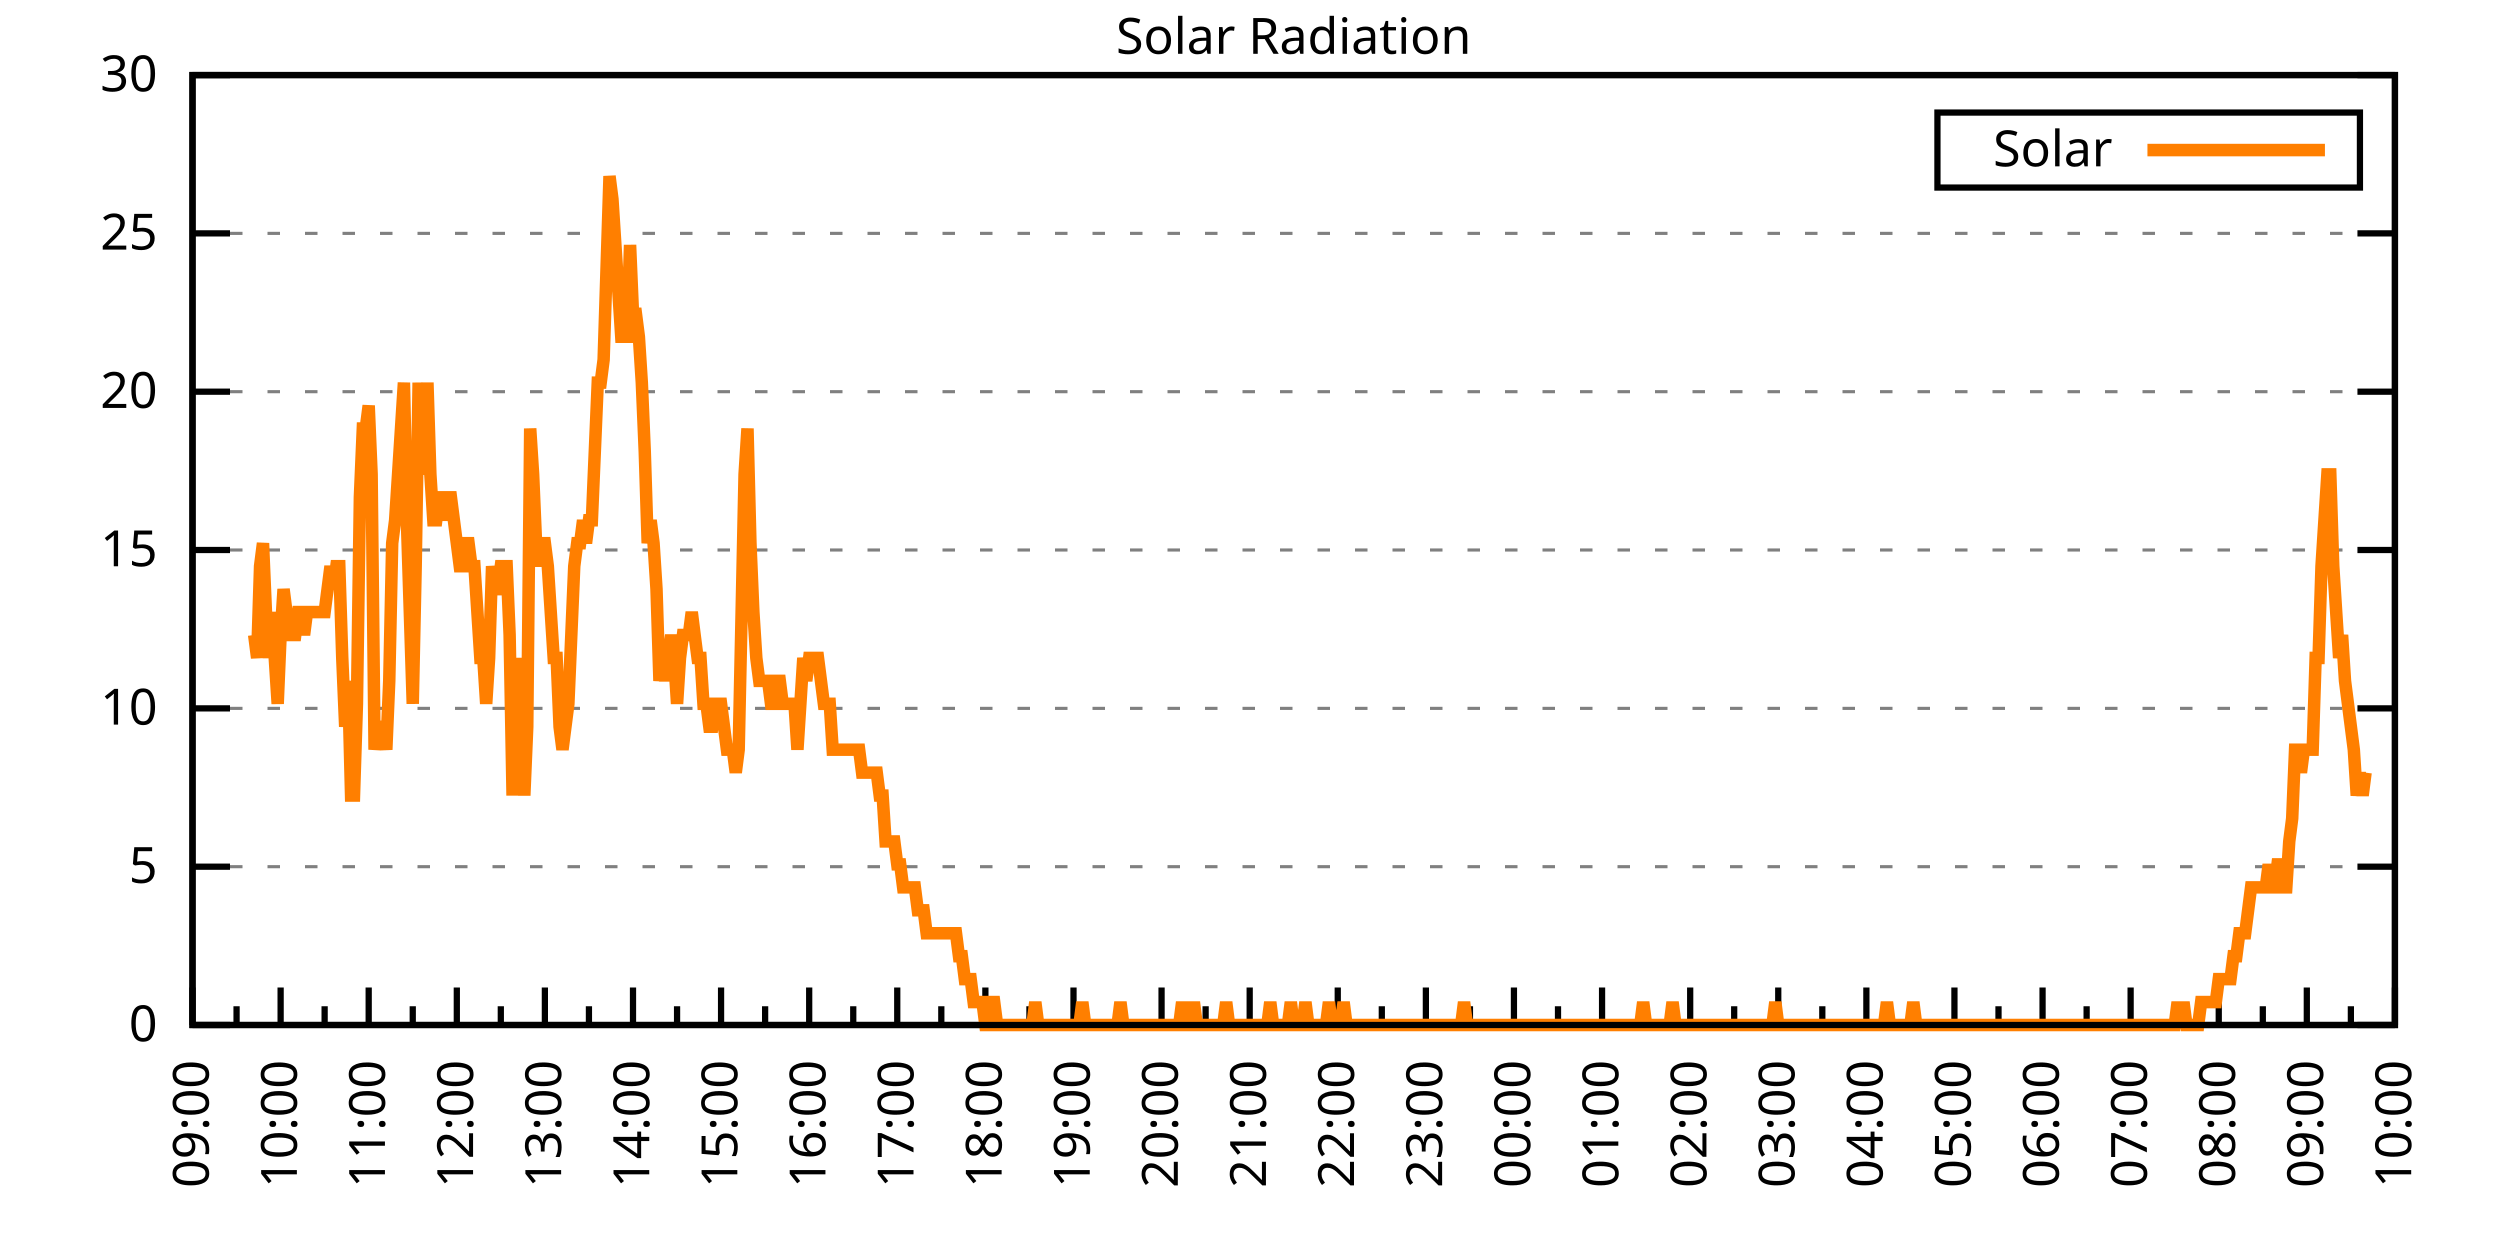
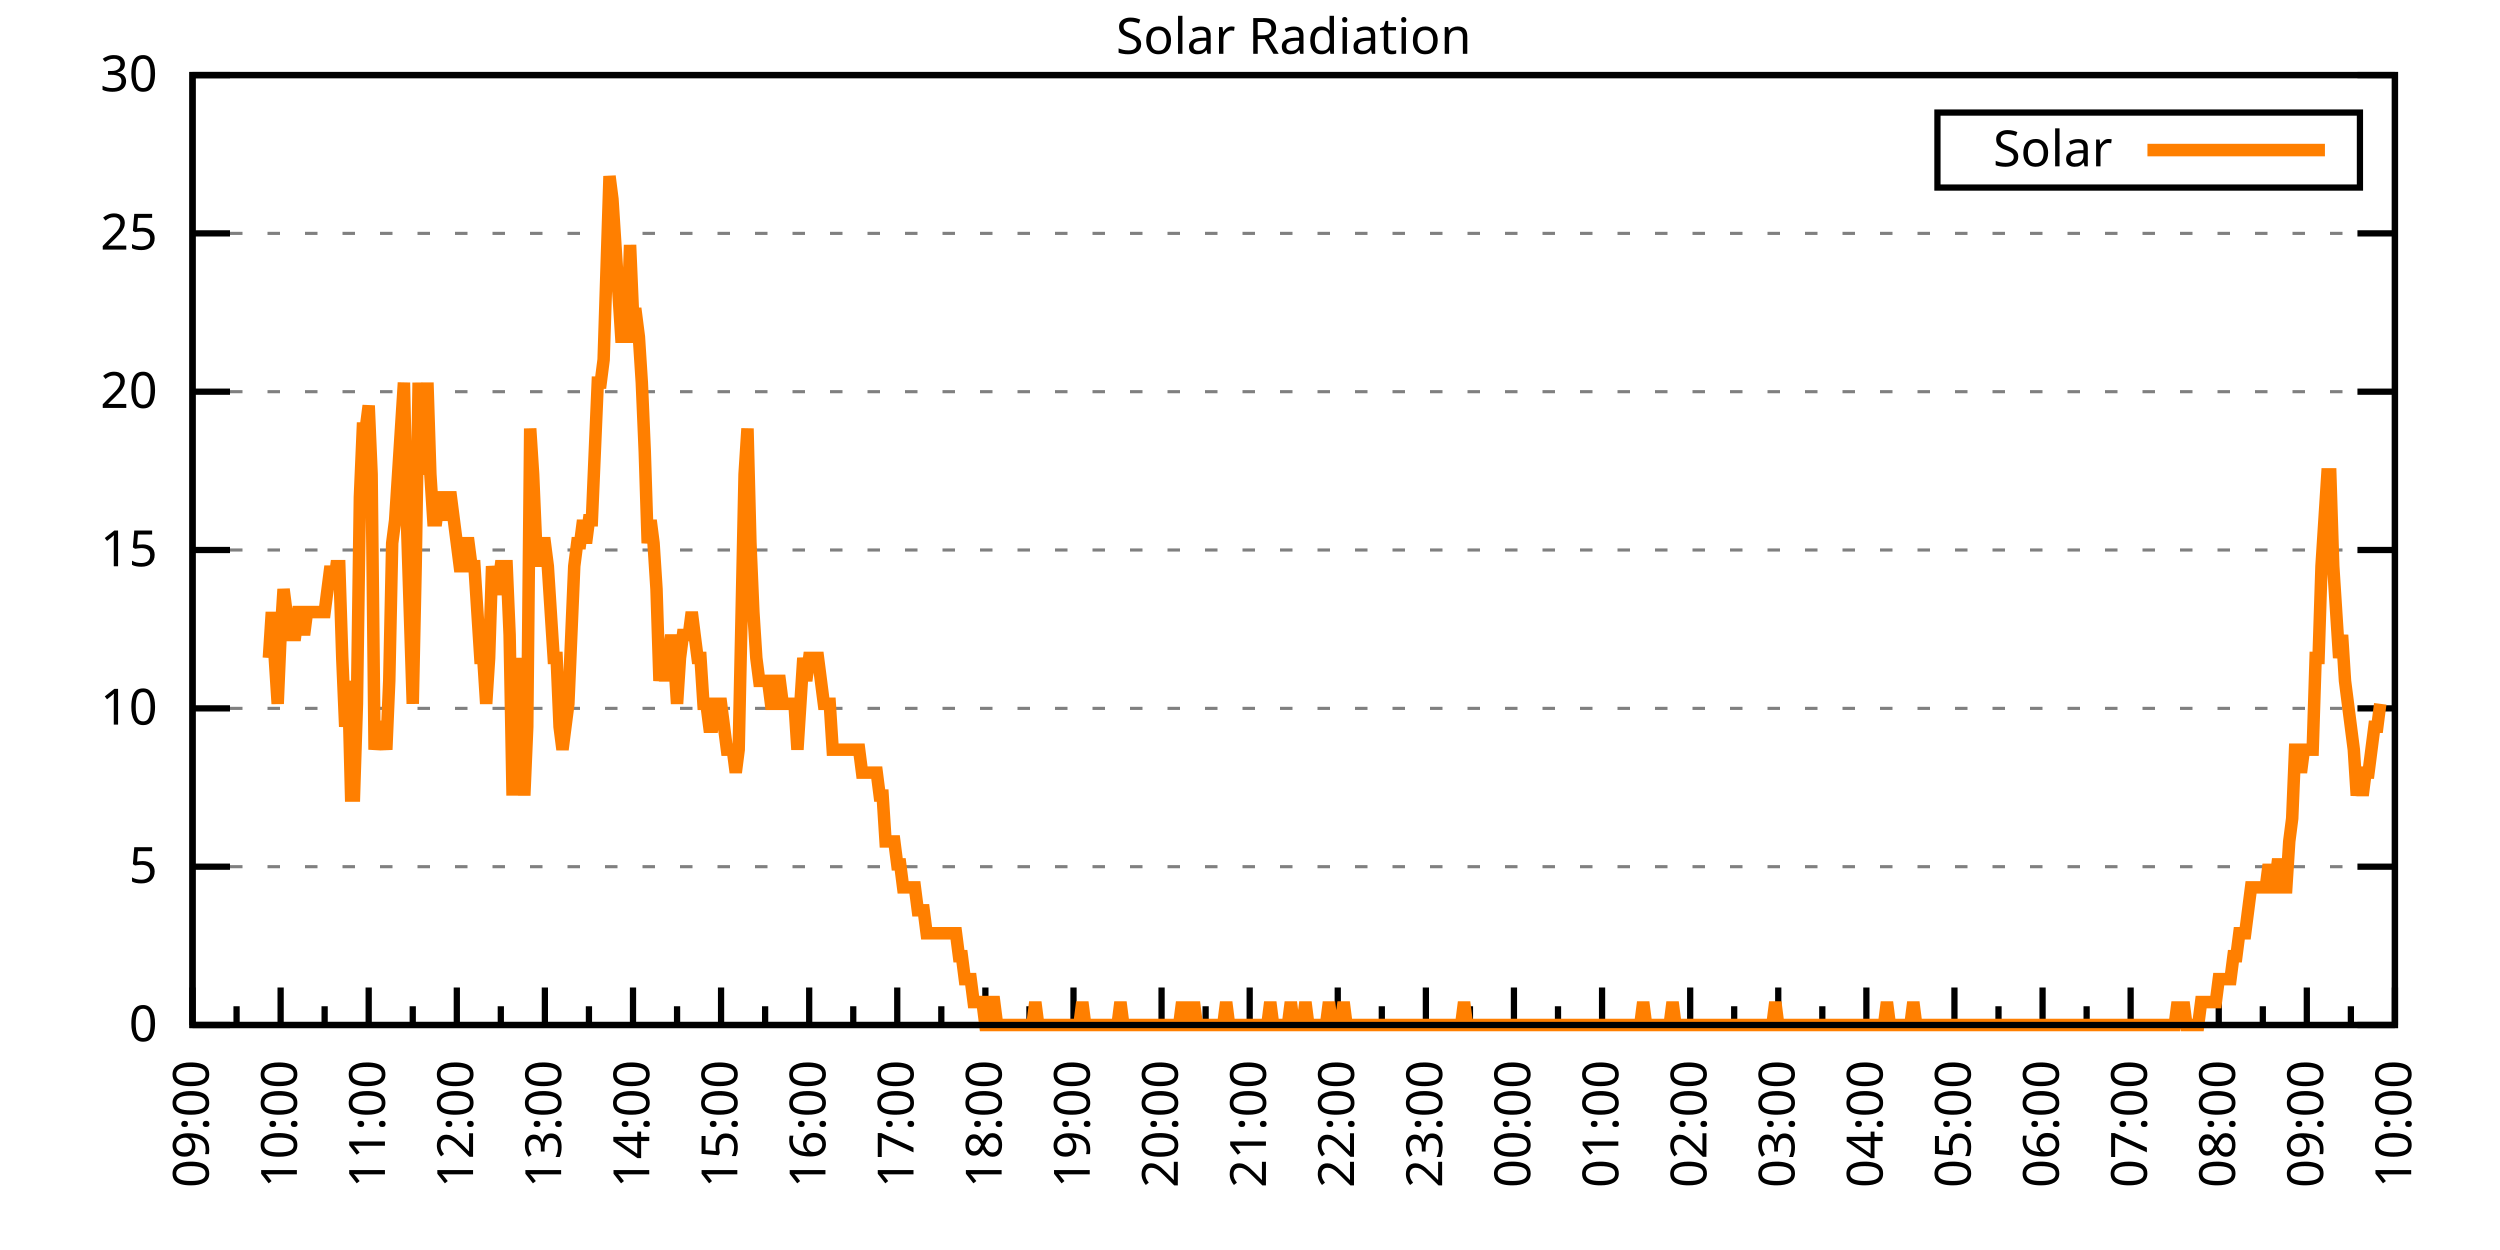
<svg xmlns="http://www.w3.org/2000/svg" xmlns:xlink="http://www.w3.org/1999/xlink" width="400" height="200" viewBox="0 0 400 200">
  <g id="gnuplot_canvas">
    <rect x="0" y="0" width="400" height="200" fill="none" />
    <defs>
      <circle id="gpDot" r="0.5" stroke-width="0.5" stroke="currentColor" />
      <path id="gpPt0" stroke-width="0.333" stroke="currentColor" d="M-1,0 h2 M0,-1 v2" />
      <path id="gpPt1" stroke-width="0.333" stroke="currentColor" d="M-1,-1 L1,1 M1,-1 L-1,1" />
      <path id="gpPt2" stroke-width="0.333" stroke="currentColor" d="M-1,0 L1,0 M0,-1 L0,1 M-1,-1 L1,1 M-1,1 L1,-1" />
      <rect id="gpPt3" stroke-width="0.333" stroke="currentColor" x="-1" y="-1" width="2" height="2" />
      <rect id="gpPt4" stroke-width="0.333" stroke="currentColor" fill="currentColor" x="-1" y="-1" width="2" height="2" />
      <circle id="gpPt5" stroke-width="0.333" stroke="currentColor" cx="0" cy="0" r="1" />
      <use xlink:href="#gpPt5" id="gpPt6" fill="currentColor" stroke="none" />
      <path id="gpPt7" stroke-width="0.333" stroke="currentColor" d="M0,-1.33 L-1.33,0.67 L1.33,0.67 z" />
      <use xlink:href="#gpPt7" id="gpPt8" fill="currentColor" stroke="none" />
      <use xlink:href="#gpPt7" id="gpPt9" stroke="currentColor" transform="rotate(180)" />
      <use xlink:href="#gpPt9" id="gpPt10" fill="currentColor" stroke="none" />
      <use xlink:href="#gpPt3" id="gpPt11" stroke="currentColor" transform="rotate(45)" />
      <use xlink:href="#gpPt11" id="gpPt12" fill="currentColor" stroke="none" />
      <path id="gpPt13" stroke-width="0.333" stroke="currentColor" d="M0,1.330 L1.265,0.411 L0.782,-1.067 L-0.782,-1.076 L-1.265,0.411 z" />
      <use xlink:href="#gpPt13" id="gpPt14" fill="currentColor" stroke="none" />
      <filter id="textbox" filterUnits="objectBoundingBox" x="0" y="0" height="1" width="1">
        <feFlood flood-color="white" flood-opacity="1" result="bgnd" />
        <feComposite in="SourceGraphic" in2="bgnd" operator="atop" />
      </filter>
      <filter id="greybox" filterUnits="objectBoundingBox" x="0" y="0" height="1" width="1">
        <feFlood flood-color="lightgrey" flood-opacity="1" result="grey" />
        <feComposite in="SourceGraphic" in2="grey" operator="atop" />
      </filter>
    </defs>
    <g fill="none" color="white" stroke="currentColor" stroke-width="1.00" stroke-linecap="butt" stroke-linejoin="miter">
</g>
    <g fill="none" color="black" stroke="currentColor" stroke-width="1.00" stroke-linecap="butt" stroke-linejoin="miter">
      <g stroke="none" shape-rendering="crispEdges">
        <polygon fill="rgb(255, 255, 255)" points="30.80,164.00 383.18,164.00 383.18,12.02 30.80,12.02 " />
      </g>
    </g>
    <g fill="none" color="black" stroke="currentColor" stroke-width="1.00" stroke-linecap="butt" stroke-linejoin="miter">
</g>
    <g fill="none" color="black" stroke="black" stroke-width="0.50" stroke-linecap="butt" stroke-linejoin="miter">
</g>
    <g fill="none" color="gray" stroke="currentColor" stroke-width="0.50" stroke-linecap="butt" stroke-linejoin="miter">
      <path stroke="gray" stroke-dasharray="2,4" class="gridline" d="M30.80,164.00 L383.19,164.00  " />
    </g>
    <g fill="none" color="gray" stroke="gray" stroke-width="1.00" stroke-linecap="butt" stroke-linejoin="miter">
</g>
    <g fill="none" color="black" stroke="currentColor" stroke-width="1.00" stroke-linecap="butt" stroke-linejoin="miter">
      <path stroke="black" d="M30.80,164.00 L36.80,164.00 M383.19,164.00 L377.19,164.00  " />
      <g transform="translate(25.20,166.60)" stroke="none" fill="black" font-family="Sans" font-size="8.00" text-anchor="end">
        <text>
          <tspan font-family="Sans"> 0</tspan>
        </text>
      </g>
    </g>
    <g fill="none" color="black" stroke="currentColor" stroke-width="1.00" stroke-linecap="butt" stroke-linejoin="miter">
</g>
    <g fill="none" color="black" stroke="black" stroke-width="0.50" stroke-linecap="butt" stroke-linejoin="miter">
</g>
    <g fill="none" color="gray" stroke="currentColor" stroke-width="0.50" stroke-linecap="butt" stroke-linejoin="miter">
      <path stroke="gray" stroke-dasharray="2,4" class="gridline" d="M30.80,138.67 L383.19,138.67  " />
    </g>
    <g fill="none" color="gray" stroke="gray" stroke-width="1.00" stroke-linecap="butt" stroke-linejoin="miter">
</g>
    <g fill="none" color="black" stroke="currentColor" stroke-width="1.00" stroke-linecap="butt" stroke-linejoin="miter">
      <path stroke="black" d="M30.80,138.67 L36.80,138.67 M383.19,138.67 L377.19,138.67  " />
      <g transform="translate(25.20,141.27)" stroke="none" fill="black" font-family="Sans" font-size="8.00" text-anchor="end">
        <text>
          <tspan font-family="Sans"> 5</tspan>
        </text>
      </g>
    </g>
    <g fill="none" color="black" stroke="currentColor" stroke-width="1.00" stroke-linecap="butt" stroke-linejoin="miter">
</g>
    <g fill="none" color="black" stroke="black" stroke-width="0.50" stroke-linecap="butt" stroke-linejoin="miter">
</g>
    <g fill="none" color="gray" stroke="currentColor" stroke-width="0.50" stroke-linecap="butt" stroke-linejoin="miter">
      <path stroke="gray" stroke-dasharray="2,4" class="gridline" d="M30.80,113.34 L383.19,113.34  " />
    </g>
    <g fill="none" color="gray" stroke="gray" stroke-width="1.00" stroke-linecap="butt" stroke-linejoin="miter">
</g>
    <g fill="none" color="black" stroke="currentColor" stroke-width="1.00" stroke-linecap="butt" stroke-linejoin="miter">
      <path stroke="black" d="M30.80,113.34 L36.80,113.34 M383.19,113.34 L377.19,113.34  " />
      <g transform="translate(25.20,115.94)" stroke="none" fill="black" font-family="Sans" font-size="8.00" text-anchor="end">
        <text>
          <tspan font-family="Sans"> 10</tspan>
        </text>
      </g>
    </g>
    <g fill="none" color="black" stroke="currentColor" stroke-width="1.00" stroke-linecap="butt" stroke-linejoin="miter">
</g>
    <g fill="none" color="black" stroke="black" stroke-width="0.50" stroke-linecap="butt" stroke-linejoin="miter">
</g>
    <g fill="none" color="gray" stroke="currentColor" stroke-width="0.50" stroke-linecap="butt" stroke-linejoin="miter">
      <path stroke="gray" stroke-dasharray="2,4" class="gridline" d="M30.80,88.00 L383.19,88.00  " />
    </g>
    <g fill="none" color="gray" stroke="gray" stroke-width="1.00" stroke-linecap="butt" stroke-linejoin="miter">
</g>
    <g fill="none" color="black" stroke="currentColor" stroke-width="1.00" stroke-linecap="butt" stroke-linejoin="miter">
      <path stroke="black" d="M30.80,88.00 L36.80,88.00 M383.19,88.00 L377.19,88.00  " />
      <g transform="translate(25.20,90.60)" stroke="none" fill="black" font-family="Sans" font-size="8.00" text-anchor="end">
        <text>
          <tspan font-family="Sans"> 15</tspan>
        </text>
      </g>
    </g>
    <g fill="none" color="black" stroke="currentColor" stroke-width="1.00" stroke-linecap="butt" stroke-linejoin="miter">
</g>
    <g fill="none" color="black" stroke="black" stroke-width="0.50" stroke-linecap="butt" stroke-linejoin="miter">
</g>
    <g fill="none" color="gray" stroke="currentColor" stroke-width="0.50" stroke-linecap="butt" stroke-linejoin="miter">
      <path stroke="gray" stroke-dasharray="2,4" class="gridline" d="M30.80,62.67 L383.19,62.67  " />
    </g>
    <g fill="none" color="gray" stroke="gray" stroke-width="1.00" stroke-linecap="butt" stroke-linejoin="miter">
</g>
    <g fill="none" color="black" stroke="currentColor" stroke-width="1.00" stroke-linecap="butt" stroke-linejoin="miter">
      <path stroke="black" d="M30.80,62.67 L36.80,62.67 M383.19,62.67 L377.19,62.67  " />
      <g transform="translate(25.20,65.27)" stroke="none" fill="black" font-family="Sans" font-size="8.00" text-anchor="end">
        <text>
          <tspan font-family="Sans"> 20</tspan>
        </text>
      </g>
    </g>
    <g fill="none" color="black" stroke="currentColor" stroke-width="1.00" stroke-linecap="butt" stroke-linejoin="miter">
</g>
    <g fill="none" color="black" stroke="black" stroke-width="0.50" stroke-linecap="butt" stroke-linejoin="miter">
</g>
    <g fill="none" color="gray" stroke="currentColor" stroke-width="0.50" stroke-linecap="butt" stroke-linejoin="miter">
      <path stroke="gray" stroke-dasharray="2,4" class="gridline" d="M30.80,37.34 L383.19,37.34  " />
    </g>
    <g fill="none" color="gray" stroke="gray" stroke-width="1.00" stroke-linecap="butt" stroke-linejoin="miter">
</g>
    <g fill="none" color="black" stroke="currentColor" stroke-width="1.00" stroke-linecap="butt" stroke-linejoin="miter">
      <path stroke="black" d="M30.80,37.34 L36.80,37.34 M383.19,37.34 L377.19,37.34  " />
      <g transform="translate(25.20,39.94)" stroke="none" fill="black" font-family="Sans" font-size="8.00" text-anchor="end">
        <text>
          <tspan font-family="Sans"> 25</tspan>
        </text>
      </g>
    </g>
    <g fill="none" color="black" stroke="currentColor" stroke-width="1.00" stroke-linecap="butt" stroke-linejoin="miter">
</g>
    <g fill="none" color="black" stroke="black" stroke-width="0.50" stroke-linecap="butt" stroke-linejoin="miter">
</g>
    <g fill="none" color="gray" stroke="currentColor" stroke-width="0.50" stroke-linecap="butt" stroke-linejoin="miter">
      <path stroke="gray" stroke-dasharray="2,4" class="gridline" d="M30.80,12.01 L383.19,12.01  " />
    </g>
    <g fill="none" color="gray" stroke="gray" stroke-width="1.00" stroke-linecap="butt" stroke-linejoin="miter">
</g>
    <g fill="none" color="black" stroke="currentColor" stroke-width="1.00" stroke-linecap="butt" stroke-linejoin="miter">
      <path stroke="black" d="M30.80,12.01 L36.80,12.01 M383.19,12.01 L377.19,12.01  " />
      <g transform="translate(25.20,14.61)" stroke="none" fill="black" font-family="Sans" font-size="8.00" text-anchor="end">
        <text>
          <tspan font-family="Sans"> 30</tspan>
        </text>
      </g>
    </g>
    <g fill="none" color="black" stroke="currentColor" stroke-width="1.00" stroke-linecap="butt" stroke-linejoin="miter">
      <path stroke="black" d="M30.80,164.00 L30.80,158.00  " />
      <g transform="translate(33.40,169.60) rotate(270)" stroke="none" fill="black" font-family="Sans" font-size="8.00" text-anchor="end">
        <text>
          <tspan font-family="Sans">09:00</tspan>
        </text>
      </g>
    </g>
    <g fill="none" color="black" stroke="currentColor" stroke-width="1.00" stroke-linecap="butt" stroke-linejoin="miter">
      <path stroke="black" d="M37.85,164.00 L37.85,161.00 M44.90,164.00 L44.90,158.00  " />
      <g transform="translate(47.50,169.60) rotate(270)" stroke="none" fill="black" font-family="Sans" font-size="8.00" text-anchor="end">
        <text>
          <tspan font-family="Sans">10:00</tspan>
        </text>
      </g>
    </g>
    <g fill="none" color="black" stroke="currentColor" stroke-width="1.00" stroke-linecap="butt" stroke-linejoin="miter">
      <path stroke="black" d="M51.94,164.00 L51.94,161.00 M58.99,164.00 L58.99,158.00  " />
      <g transform="translate(61.59,169.60) rotate(270)" stroke="none" fill="black" font-family="Sans" font-size="8.00" text-anchor="end">
        <text>
          <tspan font-family="Sans">11:00</tspan>
        </text>
      </g>
    </g>
    <g fill="none" color="black" stroke="currentColor" stroke-width="1.00" stroke-linecap="butt" stroke-linejoin="miter">
      <path stroke="black" d="M66.04,164.00 L66.04,161.00 M73.09,164.00 L73.09,158.00  " />
      <g transform="translate(75.69,169.60) rotate(270)" stroke="none" fill="black" font-family="Sans" font-size="8.00" text-anchor="end">
        <text>
          <tspan font-family="Sans">12:00</tspan>
        </text>
      </g>
    </g>
    <g fill="none" color="black" stroke="currentColor" stroke-width="1.00" stroke-linecap="butt" stroke-linejoin="miter">
      <path stroke="black" d="M80.13,164.00 L80.13,161.00 M87.18,164.00 L87.18,158.00  " />
      <g transform="translate(89.78,169.60) rotate(270)" stroke="none" fill="black" font-family="Sans" font-size="8.00" text-anchor="end">
        <text>
          <tspan font-family="Sans">13:00</tspan>
        </text>
      </g>
    </g>
    <g fill="none" color="black" stroke="currentColor" stroke-width="1.00" stroke-linecap="butt" stroke-linejoin="miter">
      <path stroke="black" d="M94.23,164.00 L94.23,161.00 M101.28,164.00 L101.28,158.00  " />
      <g transform="translate(103.88,169.60) rotate(270)" stroke="none" fill="black" font-family="Sans" font-size="8.00" text-anchor="end">
        <text>
          <tspan font-family="Sans">14:00</tspan>
        </text>
      </g>
    </g>
    <g fill="none" color="black" stroke="currentColor" stroke-width="1.00" stroke-linecap="butt" stroke-linejoin="miter">
      <path stroke="black" d="M108.33,164.00 L108.33,161.00 M115.37,164.00 L115.37,158.00  " />
      <g transform="translate(117.97,169.60) rotate(270)" stroke="none" fill="black" font-family="Sans" font-size="8.00" text-anchor="end">
        <text>
          <tspan font-family="Sans">15:00</tspan>
        </text>
      </g>
    </g>
    <g fill="none" color="black" stroke="currentColor" stroke-width="1.00" stroke-linecap="butt" stroke-linejoin="miter">
      <path stroke="black" d="M122.42,164.00 L122.42,161.00 M129.47,164.00 L129.47,158.00  " />
      <g transform="translate(132.07,169.60) rotate(270)" stroke="none" fill="black" font-family="Sans" font-size="8.00" text-anchor="end">
        <text>
          <tspan font-family="Sans">16:00</tspan>
        </text>
      </g>
    </g>
    <g fill="none" color="black" stroke="currentColor" stroke-width="1.00" stroke-linecap="butt" stroke-linejoin="miter">
      <path stroke="black" d="M136.52,164.00 L136.52,161.00 M143.56,164.00 L143.56,158.00  " />
      <g transform="translate(146.16,169.60) rotate(270)" stroke="none" fill="black" font-family="Sans" font-size="8.00" text-anchor="end">
        <text>
          <tspan font-family="Sans">17:00</tspan>
        </text>
      </g>
    </g>
    <g fill="none" color="black" stroke="currentColor" stroke-width="1.00" stroke-linecap="butt" stroke-linejoin="miter">
      <path stroke="black" d="M150.61,164.00 L150.61,161.00 M157.66,164.00 L157.66,158.00  " />
      <g transform="translate(160.26,169.60) rotate(270)" stroke="none" fill="black" font-family="Sans" font-size="8.00" text-anchor="end">
        <text>
          <tspan font-family="Sans">18:00</tspan>
        </text>
      </g>
    </g>
    <g fill="none" color="black" stroke="currentColor" stroke-width="1.00" stroke-linecap="butt" stroke-linejoin="miter">
      <path stroke="black" d="M164.71,164.00 L164.71,161.00 M171.76,164.00 L171.76,158.00  " />
      <g transform="translate(174.36,169.60) rotate(270)" stroke="none" fill="black" font-family="Sans" font-size="8.00" text-anchor="end">
        <text>
          <tspan font-family="Sans">19:00</tspan>
        </text>
      </g>
    </g>
    <g fill="none" color="black" stroke="currentColor" stroke-width="1.00" stroke-linecap="butt" stroke-linejoin="miter">
      <path stroke="black" d="M178.80,164.00 L178.80,161.00 M185.85,164.00 L185.85,158.00  " />
      <g transform="translate(188.45,169.60) rotate(270)" stroke="none" fill="black" font-family="Sans" font-size="8.00" text-anchor="end">
        <text>
          <tspan font-family="Sans">20:00</tspan>
        </text>
      </g>
    </g>
    <g fill="none" color="black" stroke="currentColor" stroke-width="1.00" stroke-linecap="butt" stroke-linejoin="miter">
      <path stroke="black" d="M192.90,164.00 L192.90,161.00 M199.95,164.00 L199.95,158.00  " />
      <g transform="translate(202.55,169.60) rotate(270)" stroke="none" fill="black" font-family="Sans" font-size="8.00" text-anchor="end">
        <text>
          <tspan font-family="Sans">21:00</tspan>
        </text>
      </g>
    </g>
    <g fill="none" color="black" stroke="currentColor" stroke-width="1.00" stroke-linecap="butt" stroke-linejoin="miter">
      <path stroke="black" d="M207.00,164.00 L207.00,161.00 M214.04,164.00 L214.04,158.00  " />
      <g transform="translate(216.64,169.60) rotate(270)" stroke="none" fill="black" font-family="Sans" font-size="8.00" text-anchor="end">
        <text>
          <tspan font-family="Sans">22:00</tspan>
        </text>
      </g>
    </g>
    <g fill="none" color="black" stroke="currentColor" stroke-width="1.00" stroke-linecap="butt" stroke-linejoin="miter">
      <path stroke="black" d="M221.09,164.00 L221.09,161.00 M228.14,164.00 L228.14,158.00  " />
      <g transform="translate(230.74,169.60) rotate(270)" stroke="none" fill="black" font-family="Sans" font-size="8.00" text-anchor="end">
        <text>
          <tspan font-family="Sans">23:00</tspan>
        </text>
      </g>
    </g>
    <g fill="none" color="black" stroke="currentColor" stroke-width="1.00" stroke-linecap="butt" stroke-linejoin="miter">
      <path stroke="black" d="M235.19,164.00 L235.19,161.00 M242.23,164.00 L242.23,158.00  " />
      <g transform="translate(244.83,169.60) rotate(270)" stroke="none" fill="black" font-family="Sans" font-size="8.00" text-anchor="end">
        <text>
          <tspan font-family="Sans">00:00</tspan>
        </text>
      </g>
    </g>
    <g fill="none" color="black" stroke="currentColor" stroke-width="1.00" stroke-linecap="butt" stroke-linejoin="miter">
      <path stroke="black" d="M249.28,164.00 L249.28,161.00 M256.33,164.00 L256.33,158.00  " />
      <g transform="translate(258.93,169.60) rotate(270)" stroke="none" fill="black" font-family="Sans" font-size="8.00" text-anchor="end">
        <text>
          <tspan font-family="Sans">01:00</tspan>
        </text>
      </g>
    </g>
    <g fill="none" color="black" stroke="currentColor" stroke-width="1.00" stroke-linecap="butt" stroke-linejoin="miter">
      <path stroke="black" d="M263.38,164.00 L263.38,161.00 M270.43,164.00 L270.43,158.00  " />
      <g transform="translate(273.03,169.60) rotate(270)" stroke="none" fill="black" font-family="Sans" font-size="8.00" text-anchor="end">
        <text>
          <tspan font-family="Sans">02:00</tspan>
        </text>
      </g>
    </g>
    <g fill="none" color="black" stroke="currentColor" stroke-width="1.00" stroke-linecap="butt" stroke-linejoin="miter">
      <path stroke="black" d="M277.47,164.00 L277.47,161.00 M284.52,164.00 L284.52,158.00  " />
      <g transform="translate(287.12,169.60) rotate(270)" stroke="none" fill="black" font-family="Sans" font-size="8.00" text-anchor="end">
        <text>
          <tspan font-family="Sans">03:00</tspan>
        </text>
      </g>
    </g>
    <g fill="none" color="black" stroke="currentColor" stroke-width="1.00" stroke-linecap="butt" stroke-linejoin="miter">
      <path stroke="black" d="M291.57,164.00 L291.57,161.00 M298.62,164.00 L298.62,158.00  " />
      <g transform="translate(301.22,169.60) rotate(270)" stroke="none" fill="black" font-family="Sans" font-size="8.00" text-anchor="end">
        <text>
          <tspan font-family="Sans">04:00</tspan>
        </text>
      </g>
    </g>
    <g fill="none" color="black" stroke="currentColor" stroke-width="1.00" stroke-linecap="butt" stroke-linejoin="miter">
      <path stroke="black" d="M305.66,164.00 L305.66,161.00 M312.71,164.00 L312.71,158.00  " />
      <g transform="translate(315.31,169.60) rotate(270)" stroke="none" fill="black" font-family="Sans" font-size="8.00" text-anchor="end">
        <text>
          <tspan font-family="Sans">05:00</tspan>
        </text>
      </g>
    </g>
    <g fill="none" color="black" stroke="currentColor" stroke-width="1.00" stroke-linecap="butt" stroke-linejoin="miter">
      <path stroke="black" d="M319.76,164.00 L319.76,161.00 M326.81,164.00 L326.81,158.00  " />
      <g transform="translate(329.41,169.60) rotate(270)" stroke="none" fill="black" font-family="Sans" font-size="8.00" text-anchor="end">
        <text>
          <tspan font-family="Sans">06:00</tspan>
        </text>
      </g>
    </g>
    <g fill="none" color="black" stroke="currentColor" stroke-width="1.00" stroke-linecap="butt" stroke-linejoin="miter">
      <path stroke="black" d="M333.86,164.00 L333.86,161.00 M340.90,164.00 L340.90,158.00  " />
      <g transform="translate(343.50,169.60) rotate(270)" stroke="none" fill="black" font-family="Sans" font-size="8.00" text-anchor="end">
        <text>
          <tspan font-family="Sans">07:00</tspan>
        </text>
      </g>
    </g>
    <g fill="none" color="black" stroke="currentColor" stroke-width="1.00" stroke-linecap="butt" stroke-linejoin="miter">
      <path stroke="black" d="M347.95,164.00 L347.95,161.00 M355.00,164.00 L355.00,158.00  " />
      <g transform="translate(357.60,169.60) rotate(270)" stroke="none" fill="black" font-family="Sans" font-size="8.00" text-anchor="end">
        <text>
          <tspan font-family="Sans">08:00</tspan>
        </text>
      </g>
    </g>
    <g fill="none" color="black" stroke="currentColor" stroke-width="1.00" stroke-linecap="butt" stroke-linejoin="miter">
      <path stroke="black" d="M362.05,164.00 L362.05,161.00 M369.09,164.00 L369.09,158.00  " />
      <g transform="translate(371.69,169.60) rotate(270)" stroke="none" fill="black" font-family="Sans" font-size="8.00" text-anchor="end">
        <text>
          <tspan font-family="Sans">09:00</tspan>
        </text>
      </g>
    </g>
    <g fill="none" color="black" stroke="currentColor" stroke-width="1.00" stroke-linecap="butt" stroke-linejoin="miter">
      <path stroke="black" d="M376.14,164.00 L376.14,161.00 M383.19,164.00 L383.19,158.00  " />
      <g transform="translate(385.79,169.60) rotate(270)" stroke="none" fill="black" font-family="Sans" font-size="8.00" text-anchor="end">
        <text>
          <tspan font-family="Sans">10:00</tspan>
        </text>
      </g>
    </g>
    <g fill="none" color="black" stroke="currentColor" stroke-width="1.00" stroke-linecap="butt" stroke-linejoin="miter">
</g>
    <g fill="none" color="black" stroke="currentColor" stroke-width="1.00" stroke-linecap="butt" stroke-linejoin="miter">
      <path stroke="black" d="M30.80,12.01 L30.80,164.00 L383.19,164.00 L383.19,12.01 L30.80,12.01 Z  " />
    </g>
    <g fill="none" color="black" stroke="currentColor" stroke-width="1.00" stroke-linecap="butt" stroke-linejoin="miter">
      <g transform="translate(6.80,88.01) rotate(270)" stroke="none" fill="black" font-family="Sans" font-size="8.00" text-anchor="middle">
        <text />
      </g>
    </g>
    <g fill="none" color="black" stroke="currentColor" stroke-width="1.00" stroke-linecap="butt" stroke-linejoin="miter">
</g>
    <g fill="none" color="black" stroke="currentColor" stroke-width="1.00" stroke-linecap="butt" stroke-linejoin="miter">
      <path stroke="black" d="M309.99,30.01 L309.99,18.01 L377.59,18.01 L377.59,30.01 L309.99,30.01 Z  " />
    </g>
    <g id="Solar_Radiation_plot_1">
      <g fill="none" color="white" stroke="black" stroke-width="2.00" stroke-linecap="butt" stroke-linejoin="miter">
</g>
      <g fill="none" color="black" stroke="currentColor" stroke-width="2.00" stroke-linecap="butt" stroke-linejoin="miter">
        <g transform="translate(337.99,26.61)" stroke="none" fill="black" font-family="Sans" font-size="8.00" text-anchor="end">
          <text>
            <tspan font-family="Sans">Solar</tspan>
          </text>
        </g>
      </g>
      <g fill="none" color="black" stroke="currentColor" stroke-width="2.00" stroke-linecap="butt" stroke-linejoin="miter">
-         <path stroke="rgb(255, 127,   0)" d="M343.59,24.01 L371.99,24.01 M40.67,101.60 L41.14,105.27 L41.61,90.59 L42.08,86.91 L42.55,97.93 L43.02,105.27   L43.49,97.93 L43.96,105.27 L44.43,112.61 L44.90,101.60 L45.37,94.26 L45.84,97.93 L46.31,101.60 L46.78,101.60   L47.24,101.60 L47.71,97.93 L48.18,97.93 L48.65,101.60 L49.12,97.93 L49.59,97.93 L50.06,97.93 L50.53,97.93   L51.00,97.93 L51.47,97.93 L51.94,97.93 L52.41,94.26 L52.88,90.59 L53.35,94.26 L53.82,90.59 L54.29,90.59   L54.76,105.27 L55.23,116.28 L55.70,108.94 L56.17,127.29 L56.64,127.29 L57.11,112.61 L57.58,79.57 L58.05,68.56   L58.52,68.56 L58.99,64.89 L59.46,75.90 L59.93,119.95 L60.40,116.28 L60.87,116.28 L61.34,116.28 L61.81,119.95   L62.28,108.94 L62.75,86.91 L63.22,83.24 L63.69,75.90 L64.16,68.56 L64.63,61.22 L65.10,83.24 L65.57,97.93   L66.04,112.61 L66.51,90.59 L66.98,61.22 L67.45,75.90 L67.92,72.23 L68.39,61.22 L68.86,75.90 L69.33,83.24   L69.80,83.24 L70.27,79.57 L70.74,79.57 L71.21,83.24 L71.68,79.57 L72.15,79.57 L72.62,83.24 L73.09,86.91   L73.56,90.59 L74.03,90.59 L74.50,86.91 L74.97,86.91 L75.44,90.59 L75.91,90.59 L76.38,97.93 L76.85,105.27   L77.32,105.27 L77.79,112.61 L78.26,105.27 L78.73,90.59 L79.19,94.26 L79.66,94.26 L80.13,90.59 L80.60,90.59   L81.07,90.59 L81.54,101.60 L82.01,127.29 L82.48,105.27 L82.95,119.95 L83.42,116.28 L83.89,127.29 L84.36,116.28   L84.83,68.56 L85.30,75.90 L85.77,86.91 L86.24,90.59 L86.71,86.91 L87.18,86.91 L87.65,90.59 L88.12,97.93   L88.59,105.27 L89.06,105.27 L89.53,116.28 L90.00,119.95 L90.47,116.28 L90.94,112.61 L91.41,101.60 L91.88,90.59   L92.35,86.91 L92.82,86.91 L93.29,83.24 L93.76,86.91 L94.23,83.24 L94.70,83.24 L95.17,72.23 L95.64,61.22   L96.11,61.22 L96.58,57.55 L97.05,42.87 L97.52,28.18 L97.99,31.85 L98.46,39.19 L98.93,46.54 L99.40,53.88   L99.87,53.88 L100.34,53.88 L100.81,39.19 L101.28,50.21 L101.75,50.21 L102.22,53.88 L102.69,61.22 L103.16,72.23   L103.63,86.91 L104.10,83.24 L104.57,86.91 L105.04,94.26 L105.51,108.94 L105.98,105.27 L106.45,108.94 L106.92,105.27   L107.39,101.60 L107.86,105.27 L108.33,112.61 L108.80,105.27 L109.27,101.60 L109.74,101.60 L110.21,101.60 L110.68,97.93   L111.14,101.60 L111.61,105.27 L112.08,105.27 L112.55,112.61 L113.02,112.61 L113.49,116.28 L113.96,116.28 L114.43,112.61   L114.90,112.61 L115.37,112.61 L115.84,116.28 L116.31,119.95 L116.78,119.95 L117.25,119.95 L117.72,123.62 L118.19,119.95   L118.66,97.93 L119.13,75.90 L119.60,68.56 L120.07,86.91 L120.54,97.93 L121.01,105.27 L121.48,108.94 L121.95,108.94   L122.42,108.94 L122.89,108.94 L123.36,112.61 L123.83,112.61 L124.30,108.94 L124.77,108.94 L125.24,112.61 L125.71,112.61   L126.18,112.61 L126.65,112.61 L127.12,112.61 L127.59,119.95 L128.06,112.61 L128.53,105.27 L129.00,108.94 L129.47,105.27   L129.94,105.27 L130.41,105.27 L130.88,105.27 L131.35,108.94 L131.82,112.61 L132.29,112.61 L132.76,112.61 L133.23,119.95   L133.70,119.95 L134.17,119.95 L134.64,119.95 L135.11,119.95 L135.58,119.95 L136.05,119.95 L136.52,119.95 L136.99,119.95   L137.46,119.95 L137.93,123.62 L138.40,123.62 L138.87,123.62 L139.34,123.62 L139.81,123.62 L140.28,123.62 L140.75,127.29   L141.22,127.29 L141.69,134.63 L142.16,134.63 L142.63,134.63 L143.09,134.63 L143.56,138.30 L144.03,138.30 L144.50,141.98   L144.97,141.98 L145.44,141.98 L145.91,141.98 L146.38,141.98 L146.85,145.65 L147.32,145.65 L147.79,145.65 L148.26,149.32   L148.73,149.32 L149.20,149.32 L149.67,149.32 L150.14,149.32 L150.61,149.32 L151.08,149.32 L151.55,149.32 L152.02,149.32   L152.49,149.32 L152.96,149.32 L153.43,152.99 L153.90,152.99 L154.37,156.66 L154.84,156.66 L155.31,156.66 L155.78,160.33   L156.25,160.33 L156.72,160.33 L157.19,160.33 L157.66,164.00 L158.13,164.00 L158.60,160.33 L159.07,160.33 L159.54,164.00   L160.01,164.00 L160.48,164.00 L160.95,164.00 L161.42,164.00 L161.89,164.00 L162.36,164.00 L162.83,164.00 L163.30,164.00   L163.77,164.00 L164.24,164.00 L164.71,164.00 L165.18,164.00 L165.65,160.33 L166.12,164.00 L166.59,164.00 L167.06,164.00   L167.53,164.00 L168.00,164.00 L168.47,164.00 L168.94,164.00 L169.41,164.00 L169.88,164.00 L170.35,164.00 L170.82,164.00   L171.29,164.00 L171.76,164.00 L172.23,164.00 L172.70,164.00 L173.17,160.33 L173.64,164.00 L174.11,164.00 L174.58,164.00   L175.04,164.00 L175.51,164.00 L175.98,164.00 L176.45,164.00 L176.92,164.00 L177.39,164.00 L177.86,164.00 L178.33,164.00   L178.80,164.00 L179.27,160.33 L179.74,164.00 L180.21,164.00 L180.68,164.00 L181.15,164.00 L181.62,164.00 L182.09,164.00   L182.56,164.00 L183.03,164.00 L183.50,164.00 L183.97,164.00 L184.44,164.00 L184.91,164.00 L185.38,164.00 L185.85,164.00   L186.32,164.00 L186.79,164.00 L187.26,164.00 L187.73,164.00 L188.20,164.00 L188.67,164.00 L189.14,160.33 L189.61,164.00   L190.08,164.00 L190.55,164.00 L191.02,160.33 L191.49,164.00 L191.96,164.00 L192.43,164.00 L192.90,164.00 L193.37,164.00   L193.84,164.00 L194.31,164.00 L194.78,164.00 L195.25,164.00 L195.72,164.00 L196.19,160.33 L196.66,164.00 L197.13,164.00   L197.60,164.00 L198.07,164.00 L198.54,164.00 L199.01,164.00 L199.48,164.00 L199.95,164.00 L200.42,164.00 L200.89,164.00   L201.36,164.00 L201.83,164.00 L202.30,164.00 L202.77,164.00 L203.24,160.33 L203.71,164.00 L204.18,164.00 L204.65,164.00   L205.12,164.00 L205.59,164.00 L206.06,164.00 L206.53,160.33 L207.00,164.00 L207.46,164.00 L207.93,164.00 L208.40,164.00   L208.87,160.33 L209.34,164.00 L209.81,164.00 L210.28,164.00 L210.75,164.00 L211.22,164.00 L211.69,164.00 L212.16,164.00   L212.63,160.33 L213.10,164.00 L213.57,164.00 L214.04,164.00 L214.51,164.00 L214.98,160.33 L215.45,164.00 L215.92,164.00   L216.39,164.00 L216.86,164.00 L217.33,164.00 L217.80,164.00 L218.27,164.00 L218.74,164.00 L219.21,164.00 L219.68,164.00   L220.15,164.00 L220.62,164.00 L221.09,164.00 L221.56,164.00 L222.03,164.00 L222.50,164.00 L222.97,164.00 L223.44,164.00   L223.91,164.00 L224.38,164.00 L224.85,164.00 L225.32,164.00 L225.79,164.00 L226.26,164.00 L226.73,164.00 L227.20,164.00   L227.67,164.00 L228.14,164.00 L228.61,164.00 L229.08,164.00 L229.55,164.00 L230.02,164.00 L230.49,164.00 L230.96,164.00   L231.43,164.00 L231.90,164.00 L232.37,164.00 L232.84,164.00 L233.31,164.00 L233.78,164.00 L234.25,160.33 L234.72,164.00   L235.19,164.00 L235.66,164.00 L236.13,164.00 L236.60,164.00 L237.07,164.00 L237.54,164.00 L238.01,164.00 L238.48,164.00   L238.95,164.00 L239.41,164.00 L239.88,164.00 L240.35,164.00 L240.82,164.00 L241.29,164.00 L241.76,164.00 L242.23,164.00   L242.70,164.00 L243.17,164.00 L243.64,164.00 L244.11,164.00 L244.58,164.00 L245.05,164.00 L245.52,164.00 L245.99,164.00   L246.46,164.00 L246.93,164.00 L247.40,164.00 L247.87,164.00 L248.34,164.00 L248.81,164.00 L249.28,164.00 L249.75,164.00   L250.22,164.00 L250.69,164.00 L251.16,164.00 L251.63,164.00 L252.10,164.00 L252.57,164.00 L253.04,164.00 L253.51,164.00   L253.98,164.00 L254.45,164.00 L254.92,164.00 L255.39,164.00 L255.86,164.00 L256.33,164.00 L256.80,164.00 L257.27,164.00   L257.74,164.00 L258.21,164.00 L258.68,164.00 L259.15,164.00 L259.62,164.00 L260.09,164.00 L260.56,164.00 L261.03,164.00   L261.50,164.00 L261.97,164.00 L262.44,164.00 L262.91,160.33 L263.38,164.00 L263.85,164.00 L264.32,164.00 L264.79,164.00   L265.26,164.00 L265.73,164.00 L266.20,164.00 L266.67,164.00 L267.14,164.00 L267.61,160.33 L268.08,164.00 L268.55,164.00   L269.02,164.00 L269.49,164.00 L269.96,164.00 L270.43,164.00 L270.90,164.00 L271.36,164.00 L271.83,164.00 L272.30,164.00   L272.77,164.00 L273.24,164.00 L273.71,164.00 L274.18,164.00 L274.65,164.00 L275.12,164.00 L275.59,164.00 L276.06,164.00   L276.53,164.00 L277.00,164.00 L277.47,164.00 L277.94,164.00 L278.41,164.00 L278.88,164.00 L279.35,164.00 L279.82,164.00   L280.29,164.00 L280.76,164.00 L281.23,164.00 L281.70,164.00 L282.17,164.00 L282.64,164.00 L283.11,164.00 L283.58,164.00   L284.05,160.33 L284.52,164.00 L284.99,164.00 L285.46,164.00 L285.93,164.00 L286.40,164.00 L286.87,164.00 L287.34,164.00   L287.81,164.00 L288.28,164.00 L288.75,164.00 L289.22,164.00 L289.69,164.00 L290.16,164.00 L290.63,164.00 L291.10,164.00   L291.57,164.00 L292.04,164.00 L292.51,164.00 L292.98,164.00 L293.45,164.00 L293.92,164.00 L294.39,164.00 L294.86,164.00   L295.33,164.00 L295.80,164.00 L296.27,164.00 L296.74,164.00 L297.21,164.00 L297.68,164.00 L298.15,164.00 L298.62,164.00   L299.09,164.00 L299.56,164.00 L300.03,164.00 L300.50,164.00 L300.97,164.00 L301.44,164.00 L301.91,160.33 L302.38,164.00   L302.85,164.00 L303.31,164.00 L303.78,164.00 L304.25,164.00 L304.72,164.00 L305.19,164.00 L305.66,164.00 L306.13,160.33   L306.60,164.00 L307.07,164.00 L307.54,164.00 L308.01,164.00 L308.48,164.00 L308.95,164.00 L309.42,164.00 L309.89,164.00   L310.36,164.00 L310.83,164.00 L311.30,164.00 L311.77,164.00 L312.24,164.00 L312.71,164.00 L313.18,164.00 L313.65,164.00   L314.12,164.00 L314.59,164.00 L315.06,164.00 L315.53,164.00 L316.00,164.00 L316.47,164.00 L316.94,164.00 L317.41,164.00   L317.88,164.00 L318.35,164.00 L318.82,164.00 L319.29,164.00 L319.76,164.00 L320.23,164.00 L320.70,164.00 L321.17,164.00   L321.64,164.00 L322.11,164.00 L322.58,164.00 L323.05,164.00 L323.52,164.00 L323.99,164.00 L324.46,164.00 L324.93,164.00   L325.40,164.00 L325.87,164.00 L326.34,164.00 L326.81,164.00 L327.28,164.00 L327.75,164.00 L328.22,164.00 L328.69,164.00   L329.16,164.00 L329.63,164.00 L330.10,164.00 L330.57,164.00 L331.04,164.00 L331.51,164.00 L331.98,164.00 L332.45,164.00   L332.92,164.00 L333.39,164.00 L333.86,164.00 L334.33,164.00 L334.80,164.00 L335.26,164.00 L335.73,164.00 L336.20,164.00   L336.67,164.00 L337.14,164.00 L337.61,164.00 L338.08,164.00 L338.55,164.00 L339.02,164.00 L339.49,164.00 L339.96,164.00   L340.43,164.00 L340.90,164.00 L341.37,164.00 L341.84,164.00 L342.31,164.00 L342.78,164.00 L343.25,164.00 L343.72,164.00   L344.19,164.00 L344.66,164.00 L345.13,164.00 L345.60,164.00 L346.07,164.00 L346.54,164.00 L347.01,164.00 L347.48,164.00   L347.95,164.00 L348.42,160.33 L348.89,164.00 L349.36,160.33 L349.83,164.00 L350.30,164.00 L350.77,164.00 L351.24,164.00   L351.71,164.00 L352.18,160.33 L352.65,160.33 L353.12,160.33 L353.59,160.33 L354.06,160.33 L354.53,160.33 L355.00,156.66   L355.47,156.66 L355.94,156.66 L356.41,156.66 L356.88,156.66 L357.35,152.99 L357.82,152.99 L358.29,149.32 L358.76,149.32   L359.23,149.32 L359.70,145.65 L360.17,141.98 L360.64,141.98 L361.11,141.98 L361.58,141.98 L362.05,141.98 L362.52,141.98   L362.99,138.30 L363.46,141.98 L363.93,141.98 L364.40,138.30 L364.87,138.30 L365.34,141.98 L365.81,141.98 L366.28,134.63   L366.75,130.96 L367.21,119.95 L367.68,119.95 L368.15,123.62 L368.62,119.95 L369.09,119.95 L369.56,119.95 L370.03,119.95   L370.50,105.27 L370.97,105.27 L371.44,90.59 L371.91,83.24 L372.38,75.90 L372.85,75.90 L373.32,90.59 L373.79,97.93   L374.26,105.27 L374.73,101.60 L375.20,108.94 L375.67,112.61 L376.14,116.28 L376.61,119.95 L377.08,127.29 L377.55,123.62   L378.02,127.29 L378.49,123.62  " />
+         <path stroke="rgb(255, 127,   0)" d="M343.59,24.01 L371.99,24.01 M43.02,105.27 L43.49,97.93 L43.96,105.27 L44.43,112.61 L44.90,101.60 L45.37,94.26   L45.84,97.93 L46.31,101.60 L46.78,101.60 L47.24,101.60 L47.71,97.93 L48.18,97.93 L48.65,101.60 L49.12,97.93   L49.59,97.93 L50.06,97.93 L50.53,97.93 L51.00,97.93 L51.47,97.93 L51.94,97.93 L52.41,94.26 L52.88,90.59   L53.35,94.26 L53.82,90.59 L54.29,90.59 L54.76,105.27 L55.23,116.28 L55.70,108.94 L56.17,127.29 L56.64,127.29   L57.11,112.61 L57.58,79.57 L58.05,68.56 L58.52,68.56 L58.99,64.89 L59.46,75.90 L59.93,119.95 L60.40,116.28   L60.87,116.28 L61.34,116.28 L61.81,119.95 L62.28,108.94 L62.75,86.91 L63.22,83.24 L63.69,75.90 L64.16,68.56   L64.63,61.22 L65.10,83.24 L65.57,97.93 L66.04,112.61 L66.51,90.59 L66.98,61.22 L67.45,75.90 L67.92,72.23   L68.39,61.22 L68.86,75.90 L69.33,83.24 L69.80,83.24 L70.27,79.57 L70.74,79.57 L71.21,83.24 L71.68,79.57   L72.15,79.57 L72.62,83.24 L73.09,86.91 L73.56,90.59 L74.03,90.59 L74.50,86.91 L74.97,86.91 L75.44,90.59   L75.91,90.59 L76.38,97.93 L76.85,105.27 L77.32,105.27 L77.79,112.61 L78.26,105.27 L78.73,90.59 L79.19,94.26   L79.66,94.26 L80.13,90.59 L80.60,90.59 L81.07,90.59 L81.54,101.60 L82.01,127.29 L82.48,105.27 L82.95,119.95   L83.42,116.28 L83.89,127.29 L84.36,116.28 L84.83,68.56 L85.30,75.90 L85.77,86.91 L86.24,90.59 L86.71,86.91   L87.18,86.91 L87.65,90.59 L88.12,97.93 L88.59,105.27 L89.06,105.27 L89.53,116.28 L90.00,119.95 L90.47,116.28   L90.94,112.61 L91.41,101.60 L91.88,90.59 L92.35,86.91 L92.82,86.91 L93.29,83.24 L93.76,86.91 L94.23,83.24   L94.70,83.24 L95.17,72.23 L95.64,61.22 L96.11,61.22 L96.58,57.55 L97.05,42.87 L97.52,28.18 L97.99,31.85   L98.46,39.19 L98.93,46.54 L99.40,53.88 L99.87,53.88 L100.34,53.88 L100.81,39.19 L101.28,50.21 L101.75,50.21   L102.22,53.88 L102.69,61.22 L103.16,72.23 L103.63,86.91 L104.10,83.24 L104.57,86.91 L105.04,94.26 L105.51,108.94   L105.98,105.27 L106.45,108.94 L106.92,105.27 L107.39,101.60 L107.86,105.27 L108.33,112.61 L108.80,105.27 L109.27,101.60   L109.74,101.60 L110.21,101.60 L110.68,97.93 L111.14,101.60 L111.61,105.27 L112.08,105.27 L112.55,112.61 L113.02,112.61   L113.49,116.28 L113.96,116.28 L114.43,112.61 L114.90,112.61 L115.37,112.61 L115.84,116.28 L116.31,119.95 L116.78,119.95   L117.25,119.95 L117.72,123.62 L118.19,119.95 L118.66,97.93 L119.13,75.90 L119.60,68.56 L120.07,86.91 L120.54,97.93   L121.01,105.27 L121.48,108.94 L121.95,108.94 L122.42,108.94 L122.89,108.94 L123.36,112.61 L123.83,112.61 L124.30,108.94   L124.77,108.94 L125.24,112.61 L125.71,112.61 L126.18,112.61 L126.65,112.61 L127.12,112.61 L127.59,119.95 L128.06,112.61   L128.53,105.27 L129.00,108.94 L129.47,105.27 L129.94,105.27 L130.41,105.27 L130.88,105.27 L131.35,108.94 L131.82,112.61   L132.29,112.61 L132.76,112.61 L133.23,119.95 L133.70,119.95 L134.17,119.95 L134.64,119.95 L135.11,119.95 L135.58,119.95   L136.05,119.95 L136.52,119.95 L136.99,119.95 L137.46,119.95 L137.93,123.62 L138.40,123.62 L138.87,123.62 L139.34,123.62   L139.81,123.62 L140.28,123.62 L140.75,127.29 L141.22,127.29 L141.69,134.63 L142.16,134.63 L142.63,134.63 L143.09,134.63   L143.56,138.30 L144.03,138.30 L144.50,141.98 L144.97,141.98 L145.44,141.98 L145.91,141.98 L146.38,141.98 L146.85,145.65   L147.32,145.65 L147.79,145.65 L148.26,149.32 L148.73,149.32 L149.20,149.32 L149.67,149.32 L150.14,149.32 L150.61,149.32   L151.08,149.32 L151.55,149.32 L152.02,149.32 L152.49,149.32 L152.96,149.32 L153.43,152.99 L153.90,152.99 L154.37,156.66   L154.84,156.66 L155.31,156.66 L155.78,160.33 L156.25,160.33 L156.72,160.33 L157.19,160.33 L157.66,164.00 L158.13,164.00   L158.60,160.33 L159.07,160.33 L159.54,164.00 L160.01,164.00 L160.48,164.00 L160.95,164.00 L161.42,164.00 L161.89,164.00   L162.36,164.00 L162.83,164.00 L163.30,164.00 L163.77,164.00 L164.24,164.00 L164.71,164.00 L165.18,164.00 L165.65,160.33   L166.12,164.00 L166.59,164.00 L167.06,164.00 L167.53,164.00 L168.00,164.00 L168.47,164.00 L168.94,164.00 L169.41,164.00   L169.88,164.00 L170.35,164.00 L170.82,164.00 L171.29,164.00 L171.76,164.00 L172.23,164.00 L172.70,164.00 L173.17,160.33   L173.64,164.00 L174.11,164.00 L174.58,164.00 L175.04,164.00 L175.51,164.00 L175.98,164.00 L176.45,164.00 L176.92,164.00   L177.39,164.00 L177.86,164.00 L178.33,164.00 L178.80,164.00 L179.27,160.33 L179.74,164.00 L180.21,164.00 L180.68,164.00   L181.15,164.00 L181.62,164.00 L182.09,164.00 L182.56,164.00 L183.03,164.00 L183.50,164.00 L183.97,164.00 L184.44,164.00   L184.91,164.00 L185.38,164.00 L185.85,164.00 L186.32,164.00 L186.79,164.00 L187.26,164.00 L187.73,164.00 L188.20,164.00   L188.67,164.00 L189.14,160.33 L189.61,164.00 L190.08,164.00 L190.55,164.00 L191.02,160.33 L191.49,164.00 L191.96,164.00   L192.43,164.00 L192.90,164.00 L193.37,164.00 L193.84,164.00 L194.31,164.00 L194.78,164.00 L195.25,164.00 L195.72,164.00   L196.19,160.33 L196.66,164.00 L197.13,164.00 L197.60,164.00 L198.07,164.00 L198.54,164.00 L199.01,164.00 L199.48,164.00   L199.95,164.00 L200.42,164.00 L200.89,164.00 L201.36,164.00 L201.83,164.00 L202.30,164.00 L202.77,164.00 L203.24,160.33   L203.71,164.00 L204.18,164.00 L204.65,164.00 L205.12,164.00 L205.59,164.00 L206.06,164.00 L206.53,160.33 L207.00,164.00   L207.46,164.00 L207.93,164.00 L208.40,164.00 L208.87,160.33 L209.34,164.00 L209.81,164.00 L210.28,164.00 L210.75,164.00   L211.22,164.00 L211.69,164.00 L212.16,164.00 L212.63,160.33 L213.10,164.00 L213.57,164.00 L214.04,164.00 L214.51,164.00   L214.98,160.33 L215.45,164.00 L215.92,164.00 L216.39,164.00 L216.86,164.00 L217.33,164.00 L217.80,164.00 L218.27,164.00   L218.74,164.00 L219.21,164.00 L219.68,164.00 L220.15,164.00 L220.62,164.00 L221.09,164.00 L221.56,164.00 L222.03,164.00   L222.50,164.00 L222.97,164.00 L223.44,164.00 L223.91,164.00 L224.38,164.00 L224.85,164.00 L225.32,164.00 L225.79,164.00   L226.26,164.00 L226.73,164.00 L227.20,164.00 L227.67,164.00 L228.14,164.00 L228.61,164.00 L229.08,164.00 L229.55,164.00   L230.02,164.00 L230.49,164.00 L230.96,164.00 L231.43,164.00 L231.90,164.00 L232.37,164.00 L232.84,164.00 L233.31,164.00   L233.78,164.00 L234.25,160.33 L234.72,164.00 L235.19,164.00 L235.66,164.00 L236.13,164.00 L236.60,164.00 L237.07,164.00   L237.54,164.00 L238.01,164.00 L238.48,164.00 L238.95,164.00 L239.41,164.00 L239.88,164.00 L240.35,164.00 L240.82,164.00   L241.29,164.00 L241.76,164.00 L242.23,164.00 L242.70,164.00 L243.17,164.00 L243.64,164.00 L244.11,164.00 L244.58,164.00   L245.05,164.00 L245.52,164.00 L245.99,164.00 L246.46,164.00 L246.93,164.00 L247.40,164.00 L247.87,164.00 L248.34,164.00   L248.81,164.00 L249.28,164.00 L249.75,164.00 L250.22,164.00 L250.69,164.00 L251.16,164.00 L251.63,164.00 L252.10,164.00   L252.57,164.00 L253.04,164.00 L253.51,164.00 L253.98,164.00 L254.45,164.00 L254.92,164.00 L255.39,164.00 L255.86,164.00   L256.33,164.00 L256.80,164.00 L257.27,164.00 L257.74,164.00 L258.21,164.00 L258.68,164.00 L259.15,164.00 L259.62,164.00   L260.09,164.00 L260.56,164.00 L261.03,164.00 L261.50,164.00 L261.97,164.00 L262.44,164.00 L262.91,160.33 L263.38,164.00   L263.85,164.00 L264.32,164.00 L264.79,164.00 L265.26,164.00 L265.73,164.00 L266.20,164.00 L266.67,164.00 L267.14,164.00   L267.61,160.33 L268.08,164.00 L268.55,164.00 L269.02,164.00 L269.49,164.00 L269.96,164.00 L270.43,164.00 L270.90,164.00   L271.36,164.00 L271.83,164.00 L272.30,164.00 L272.77,164.00 L273.24,164.00 L273.71,164.00 L274.18,164.00 L274.65,164.00   L275.12,164.00 L275.59,164.00 L276.06,164.00 L276.53,164.00 L277.00,164.00 L277.47,164.00 L277.94,164.00 L278.41,164.00   L278.88,164.00 L279.35,164.00 L279.82,164.00 L280.29,164.00 L280.76,164.00 L281.23,164.00 L281.70,164.00 L282.17,164.00   L282.64,164.00 L283.11,164.00 L283.58,164.00 L284.05,160.33 L284.52,164.00 L284.99,164.00 L285.46,164.00 L285.93,164.00   L286.40,164.00 L286.87,164.00 L287.34,164.00 L287.81,164.00 L288.28,164.00 L288.75,164.00 L289.22,164.00 L289.69,164.00   L290.16,164.00 L290.63,164.00 L291.10,164.00 L291.57,164.00 L292.04,164.00 L292.51,164.00 L292.98,164.00 L293.45,164.00   L293.92,164.00 L294.39,164.00 L294.86,164.00 L295.33,164.00 L295.80,164.00 L296.27,164.00 L296.74,164.00 L297.21,164.00   L297.68,164.00 L298.15,164.00 L298.62,164.00 L299.09,164.00 L299.56,164.00 L300.03,164.00 L300.50,164.00 L300.97,164.00   L301.44,164.00 L301.91,160.33 L302.38,164.00 L302.85,164.00 L303.31,164.00 L303.78,164.00 L304.25,164.00 L304.72,164.00   L305.19,164.00 L305.66,164.00 L306.13,160.33 L306.60,164.00 L307.07,164.00 L307.54,164.00 L308.01,164.00 L308.48,164.00   L308.95,164.00 L309.42,164.00 L309.89,164.00 L310.36,164.00 L310.83,164.00 L311.30,164.00 L311.77,164.00 L312.24,164.00   L312.71,164.00 L313.18,164.00 L313.65,164.00 L314.12,164.00 L314.59,164.00 L315.06,164.00 L315.53,164.00 L316.00,164.00   L316.47,164.00 L316.94,164.00 L317.41,164.00 L317.88,164.00 L318.35,164.00 L318.82,164.00 L319.29,164.00 L319.76,164.00   L320.23,164.00 L320.70,164.00 L321.17,164.00 L321.64,164.00 L322.11,164.00 L322.58,164.00 L323.05,164.00 L323.52,164.00   L323.99,164.00 L324.46,164.00 L324.93,164.00 L325.40,164.00 L325.87,164.00 L326.34,164.00 L326.81,164.00 L327.28,164.00   L327.75,164.00 L328.22,164.00 L328.69,164.00 L329.16,164.00 L329.63,164.00 L330.10,164.00 L330.57,164.00 L331.04,164.00   L331.51,164.00 L331.98,164.00 L332.45,164.00 L332.92,164.00 L333.39,164.00 L333.86,164.00 L334.33,164.00 L334.80,164.00   L335.26,164.00 L335.73,164.00 L336.20,164.00 L336.67,164.00 L337.14,164.00 L337.61,164.00 L338.08,164.00 L338.55,164.00   L339.02,164.00 L339.49,164.00 L339.96,164.00 L340.43,164.00 L340.90,164.00 L341.37,164.00 L341.84,164.00 L342.31,164.00   L342.78,164.00 L343.25,164.00 L343.72,164.00 L344.19,164.00 L344.66,164.00 L345.13,164.00 L345.60,164.00 L346.07,164.00   L346.54,164.00 L347.01,164.00 L347.48,164.00 L347.95,164.00 L348.42,160.33 L348.89,164.00 L349.36,160.33 L349.83,164.00   L350.30,164.00 L350.77,164.00 L351.24,164.00 L351.71,164.00 L352.18,160.33 L352.65,160.33 L353.12,160.33 L353.59,160.33   L354.06,160.33 L354.53,160.33 L355.00,156.66 L355.47,156.66 L355.94,156.66 L356.41,156.66 L356.88,156.66 L357.35,152.99   L357.82,152.99 L358.29,149.32 L358.76,149.32 L359.23,149.32 L359.70,145.65 L360.17,141.98 L360.64,141.98 L361.11,141.98   L361.58,141.98 L362.05,141.98 L362.52,141.98 L362.99,138.30 L363.46,141.98 L363.93,141.98 L364.40,138.30 L364.87,138.30   L365.34,141.98 L365.81,141.98 L366.28,134.63 L366.75,130.96 L367.21,119.95 L367.68,119.95 L368.15,123.62 L368.62,119.95   L369.09,119.95 L369.56,119.95 L370.03,119.95 L370.50,105.27 L370.97,105.27 L371.44,90.59 L371.91,83.24 L372.38,75.90   L372.85,75.90 L373.32,90.59 L373.79,97.93 L374.26,105.27 L374.73,101.60 L375.20,108.94 L375.67,112.61 L376.14,116.28   L376.61,119.95 L377.08,127.29 L377.55,123.62 L378.02,127.29 L378.49,123.62 L378.96,123.62 L379.43,119.95 L379.90,116.28   L380.37,116.28 L380.84,112.61  " />
      </g>
    </g>
    <g fill="none" color="black" stroke="currentColor" stroke-width="2.00" stroke-linecap="butt" stroke-linejoin="miter">
</g>
    <g fill="none" color="black" stroke="black" stroke-width="1.00" stroke-linecap="butt" stroke-linejoin="miter">
</g>
    <g fill="none" color="black" stroke="currentColor" stroke-width="1.00" stroke-linecap="butt" stroke-linejoin="miter">
      <path stroke="black" d="M30.80,12.01 L30.80,164.00 L383.19,164.00 L383.19,12.01 L30.80,12.01 Z  " />
    </g>
    <g fill="none" color="black" stroke="currentColor" stroke-width="1.00" stroke-linecap="butt" stroke-linejoin="miter">
      <g transform="translate(206.99,8.61)" stroke="none" fill="black" font-family="Sans" font-size="8.00" text-anchor="middle">
        <text>
          <tspan font-family="Sans">Solar Radiation</tspan>
        </text>
      </g>
    </g>
    <g fill="none" color="black" stroke="currentColor" stroke-width="1.00" stroke-linecap="butt" stroke-linejoin="miter">
</g>
  </g>
</svg>
